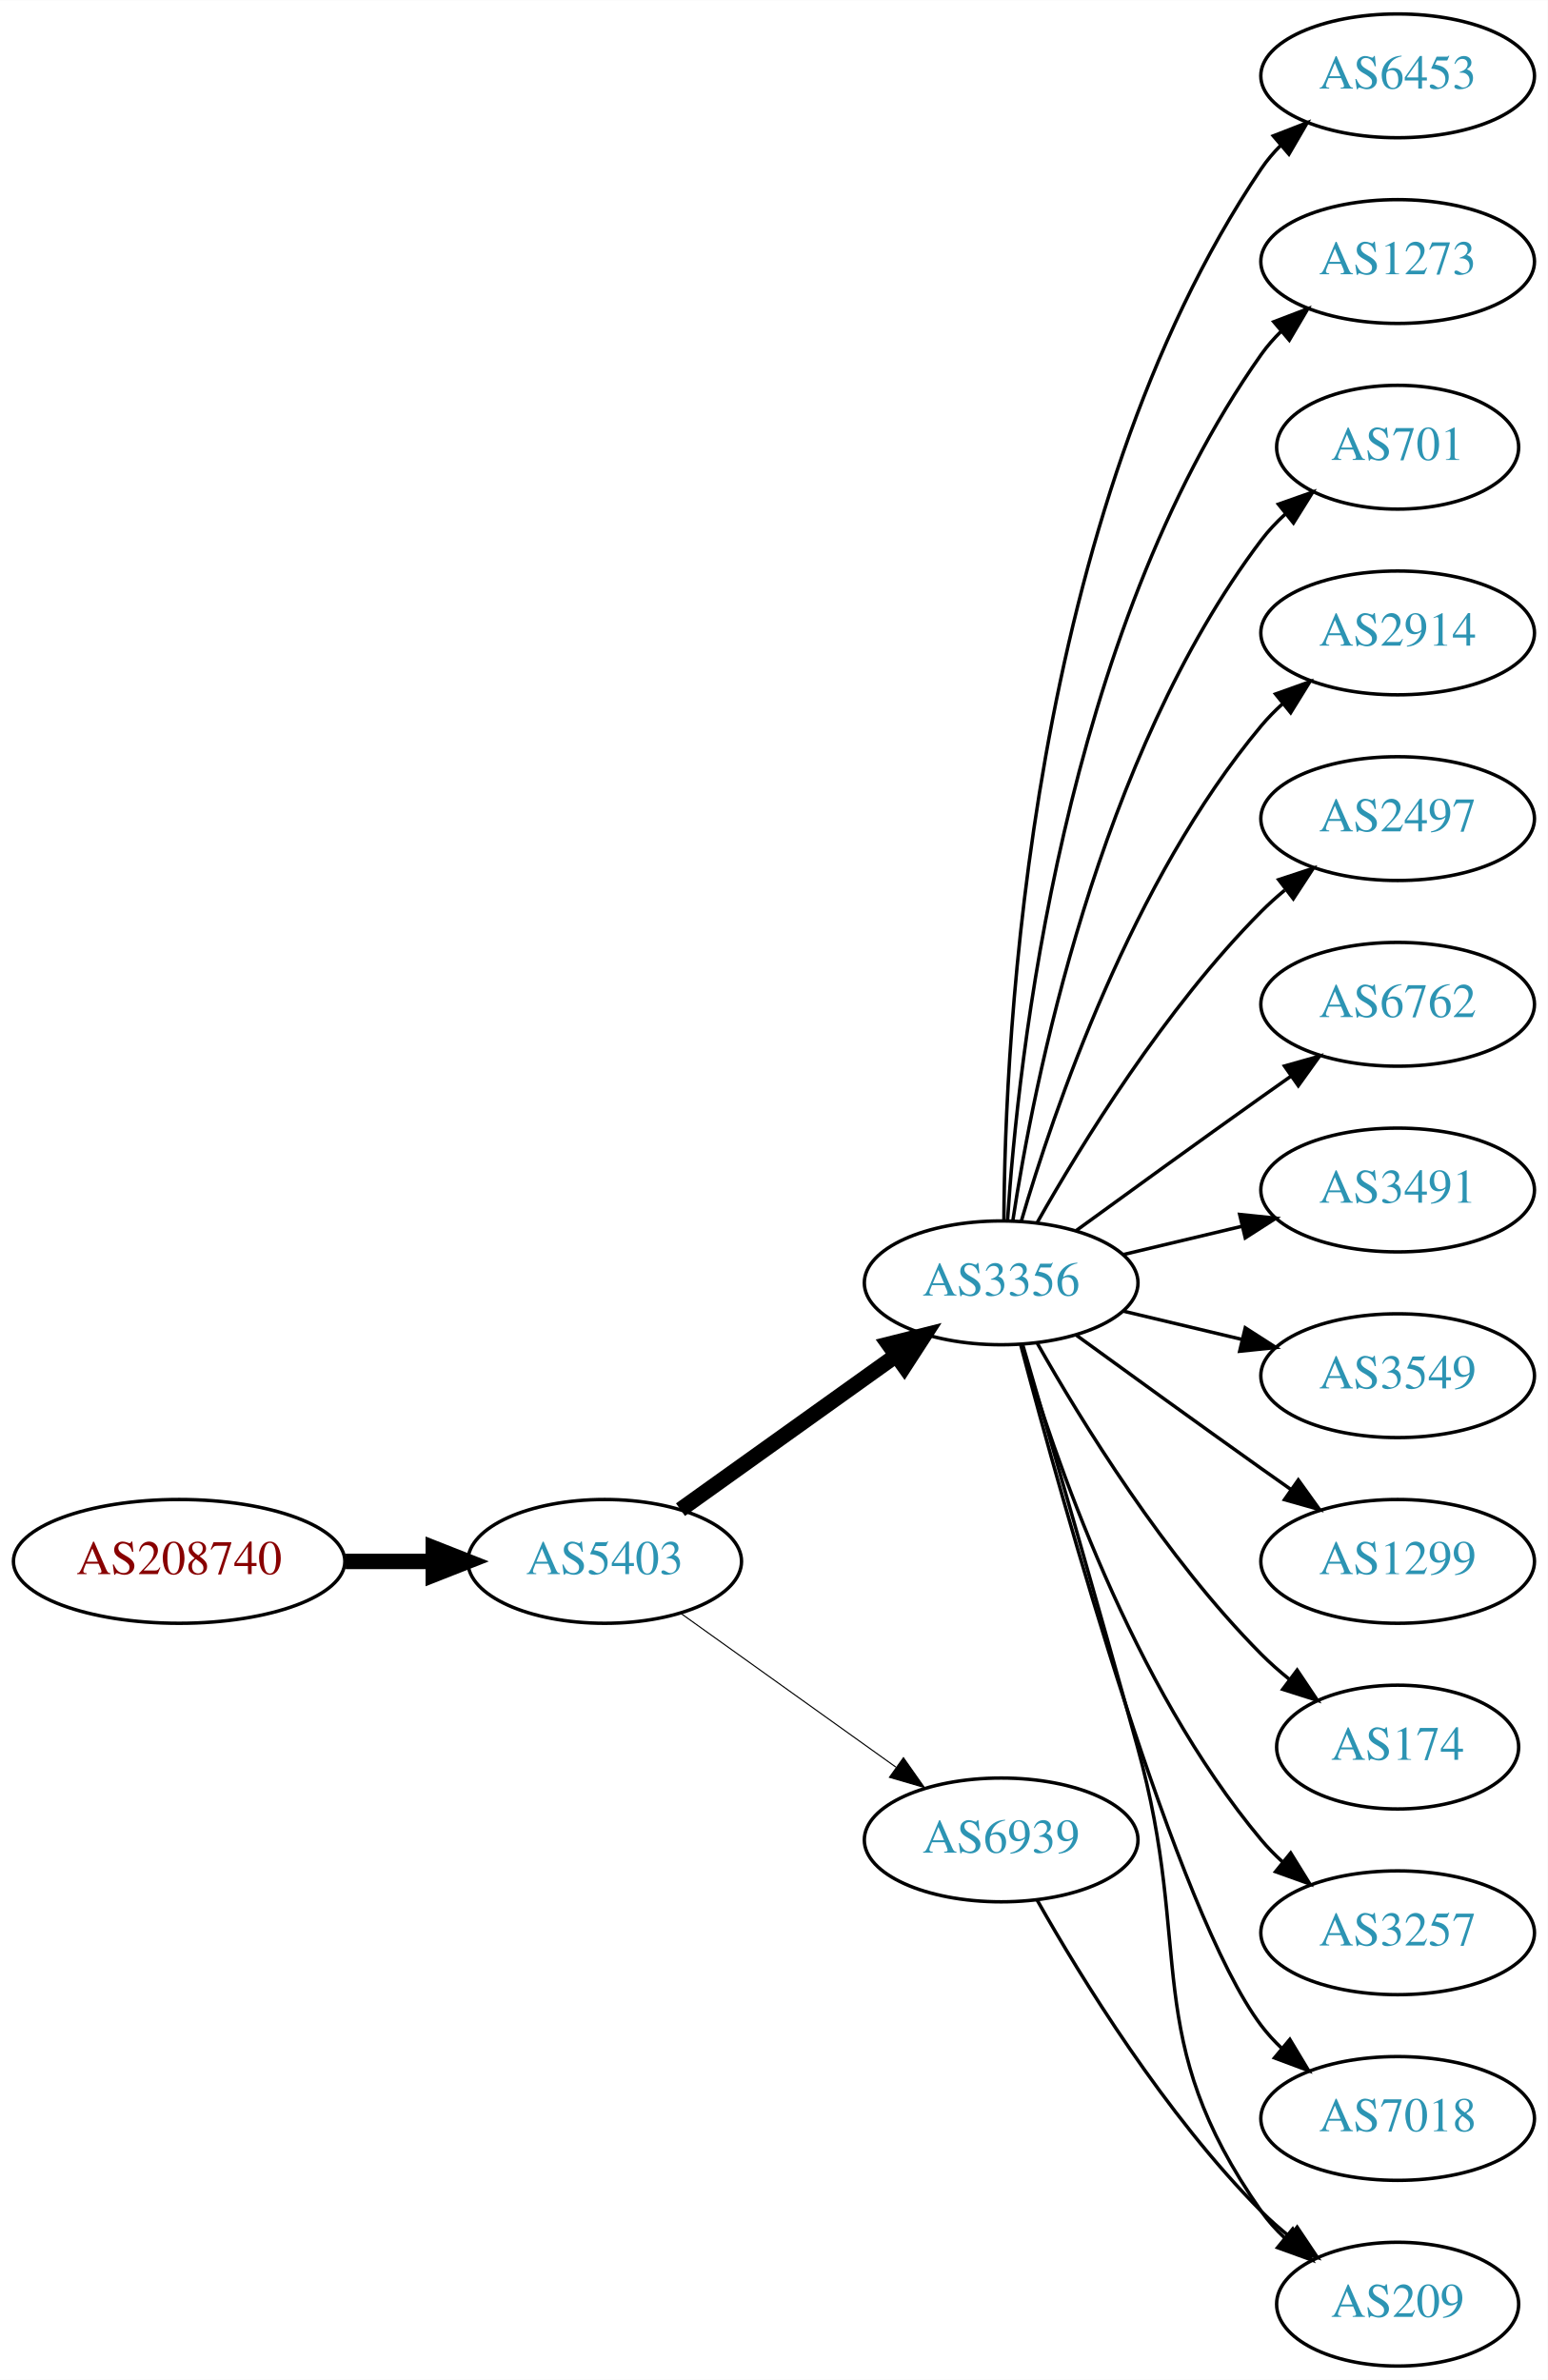
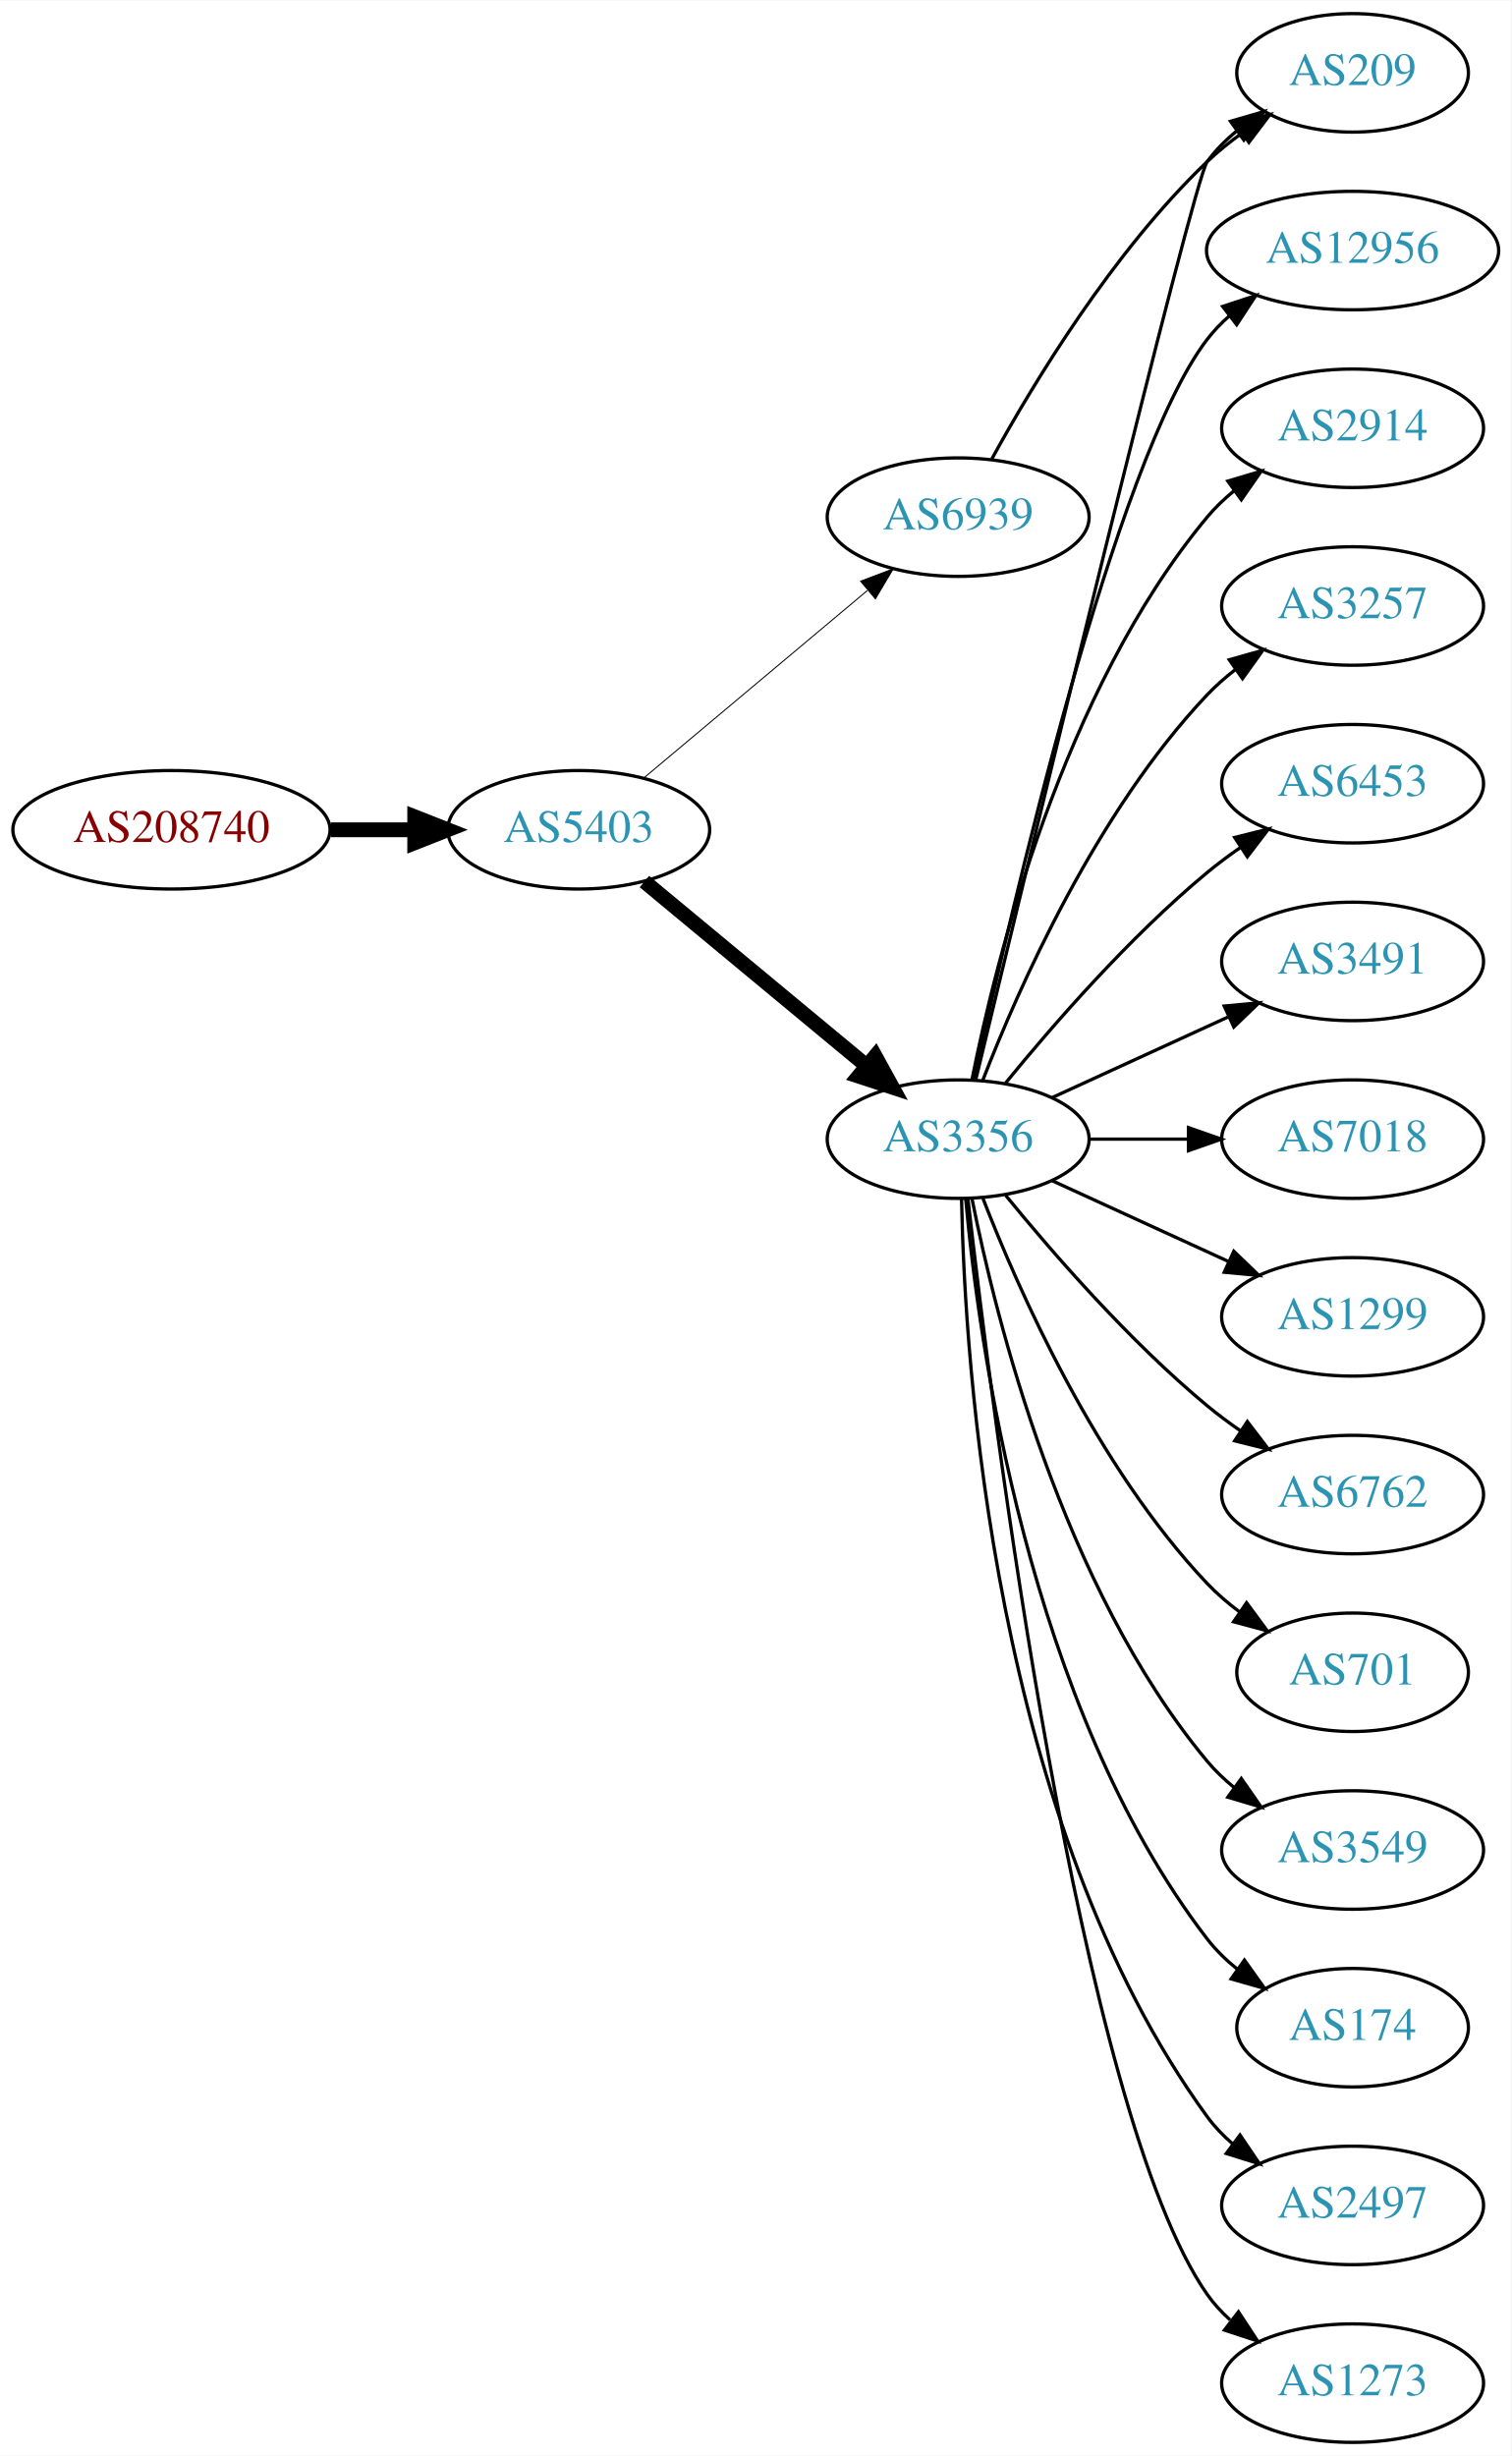
- <svg xmlns="http://www.w3.org/2000/svg" xmlns:xlink="http://www.w3.org/1999/xlink" width="450pt" height="692pt" viewBox="0.00 0.00 450.07 692.00">
-   <g id="graph0" class="graph" transform="scale(1 1) rotate(0) translate(4 688)">
-     <polygon fill="white" stroke="none" points="-4,4 -4,-688 446.07,-688 446.07,4 -4,4" />
+ <svg xmlns="http://www.w3.org/2000/svg" xmlns:xlink="http://www.w3.org/1999/xlink" width="459pt" height="746pt" viewBox="0.00 0.00 459.17 746.00">
+   <g id="graph0" class="graph" transform="scale(1 1) rotate(0) translate(4 742)">
+     <polygon fill="white" stroke="none" points="-4,4 -4,-742 455.17,-742 455.17,4 -4,4" />
    <g id="node1" class="node">
      <g id="a_node1">
        <a xlink:href="/asn/208740" xlink:title="AS208740 ~ AT-BMEIA [AT]">
-           <ellipse fill="#ffffff" stroke="black" cx="48.096" cy="-234" rx="48.192" ry="18" />
-           <text text-anchor="middle" x="48.096" y="-230.3" font-family="Times,serif" font-size="14.00" fill="#880000">AS208740</text>
+           <ellipse fill="#ffffff" stroke="black" cx="48.096" cy="-490" rx="48.192" ry="18" />
+           <text text-anchor="middle" x="48.096" y="-486.3" font-family="Times,serif" font-size="14.00" fill="#880000">AS208740</text>
        </a>
      </g>
    </g>
    <g id="node2" class="node">
      <g id="a_node2">
        <a xlink:href="/asn/5403" xlink:title="AS5403 ~ AS5403 [AT]">
-           <ellipse fill="#ffffff" stroke="black" cx="171.838" cy="-234" rx="39.794" ry="18" />
-           <text text-anchor="middle" x="171.838" y="-230.3" font-family="Times,serif" font-size="14.00" fill="#2c94b3">AS5403</text>
+           <ellipse fill="#ffffff" stroke="black" cx="171.838" cy="-490" rx="39.794" ry="18" />
+           <text text-anchor="middle" x="171.838" y="-486.3" font-family="Times,serif" font-size="14.00" fill="#2c94b3">AS5403</text>
        </a>
      </g>
    </g>
    <g id="edge1" class="edge">
-       <path fill="none" stroke="black" stroke-width="4.5" d="M96.513,-234C104.867,-234 113.577,-234 121.969,-234" />
-       <polygon fill="black" stroke="black" stroke-width="4.5" points="122.004,-237.938 132.004,-234 122.004,-230.063 122.004,-237.938" />
+       <path fill="none" stroke="black" stroke-width="4.5" d="M96.513,-490C104.867,-490 113.577,-490 121.969,-490" />
+       <polygon fill="black" stroke="black" stroke-width="4.5" points="122.004,-493.938 132.004,-490 122.004,-486.063 122.004,-493.938" />
    </g>
    <g id="node3" class="node">
      <g id="a_node3">
        <a xlink:href="/asn/3356" xlink:title="AS3356 ~ Level 3 Parent, LLC [US]">
-           <ellipse fill="#ffffff" stroke="black" cx="287.131" cy="-315" rx="39.794" ry="18" />
-           <text text-anchor="middle" x="287.131" y="-311.3" font-family="Times,serif" font-size="14.00" fill="#2c94b3">AS3356</text>
+           <ellipse fill="#ffffff" stroke="black" cx="287.131" cy="-396" rx="39.794" ry="18" />
+           <text text-anchor="middle" x="287.131" y="-392.3" font-family="Times,serif" font-size="14.00" fill="#2c94b3">AS3356</text>
        </a>
      </g>
    </g>
    <g id="edge2" class="edge">
-       <path fill="none" stroke="black" stroke-width="4.5" d="M193.882,-249.046C211.497,-261.639 236.835,-279.755 256.501,-293.816" />
-       <polygon fill="black" stroke="black" stroke-width="4.5" points="254.39,-297.147 264.815,-299.76 258.97,-290.741 254.39,-297.147" />
+       <path fill="none" stroke="black" stroke-width="4.5" d="M191.801,-474.267C210.263,-458.948 238.5,-435.52 259.27,-418.287" />
+       <polygon fill="black" stroke="black" stroke-width="4.5" points="261.925,-421.2 267.106,-411.785 256.896,-415.14 261.925,-421.2" />
    </g>
    <g id="node4" class="node">
      <g id="a_node4">
        <a xlink:href="/asn/6939" xlink:title="AS6939 ~ Hurricane Electric LLC [US]">
-           <ellipse fill="#ffffff" stroke="black" cx="287.131" cy="-153" rx="39.794" ry="18" />
-           <text text-anchor="middle" x="287.131" y="-149.3" font-family="Times,serif" font-size="14.00" fill="#2c94b3">AS6939</text>
+           <ellipse fill="#ffffff" stroke="black" cx="287.131" cy="-585" rx="39.794" ry="18" />
+           <text text-anchor="middle" x="287.131" y="-581.3" font-family="Times,serif" font-size="14.00" fill="#2c94b3">AS6939</text>
        </a>
      </g>
    </g>
    <g id="edge3" class="edge">
-       <path fill="none" stroke="black" stroke-width="0.321" d="M193.882,-218.954C211.497,-206.361 236.835,-188.245 256.501,-174.184" />
-       <polygon fill="black" stroke="black" stroke-width="0.321" points="258.716,-176.903 264.815,-168.24 254.645,-171.209 258.716,-176.903" />
+       <path fill="none" stroke="black" stroke-width="0.3" d="M191.546,-505.687C210.077,-521.227 238.634,-545.172 259.523,-562.689" />
+       <polygon fill="black" stroke="black" stroke-width="0.3" points="257.484,-565.546 267.395,-569.289 261.981,-560.182 257.484,-565.546" />
    </g>
    <g id="node5" class="node">
      <g id="a_node5">
-         <a xlink:href="/asn/6453" xlink:title="AS6453 ~ TATA COMMUNICATIONS (AMERICA) INC [US]">
-           <ellipse fill="#ffffff" stroke="black" cx="402.424" cy="-666" rx="39.794" ry="18" />
-           <text text-anchor="middle" x="402.424" y="-662.3" font-family="Times,serif" font-size="14.00" fill="#2c94b3">AS6453</text>
+         <a xlink:href="/asn/12956" xlink:title="AS12956 ~ TELXIUS [ES]">
+           <ellipse fill="#ffffff" stroke="black" cx="406.973" cy="-666" rx="44.393" ry="18" />
+           <text text-anchor="middle" x="406.973" y="-662.3" font-family="Times,serif" font-size="14.00" fill="#2c94b3">AS12956</text>
        </a>
      </g>
    </g>
    <g id="edge4" class="edge">
-       <path fill="none" stroke="black" d="M287.928,-333.265C288.208,-385.599 295.124,-538.764 362.777,-639 364.409,-641.417 366.334,-643.684 368.441,-645.796" />
-       <polygon fill="black" stroke="black" points="366.259,-648.536 376.135,-652.373 370.808,-643.215 366.259,-648.536" />
+       <path fill="none" stroke="black" d="M291.992,-414.225C302.86,-464.271 334.747,-602.516 362.777,-639 364.771,-641.595 367.091,-644.004 369.6,-646.226" />
+       <polygon fill="black" stroke="black" points="367.499,-649.025 377.564,-652.333 371.759,-643.47 367.499,-649.025" />
    </g>
    <g id="node6" class="node">
      <g id="a_node6">
-         <a xlink:href="/asn/1273" xlink:title="AS1273 ~ Vodafone Group PLC [EU]">
-           <ellipse fill="#ffffff" stroke="black" cx="402.424" cy="-612" rx="39.794" ry="18" />
-           <text text-anchor="middle" x="402.424" y="-608.3" font-family="Times,serif" font-size="14.00" fill="#2c94b3">AS1273</text>
+         <a xlink:href="/asn/209" xlink:title="AS209 ~ CenturyLink Communications, LLC [US]">
+           <ellipse fill="#ffffff" stroke="black" cx="406.973" cy="-720" rx="35.194" ry="18" />
+           <text text-anchor="middle" x="406.973" y="-716.3" font-family="Times,serif" font-size="14.00" fill="#2c94b3">AS209</text>
        </a>
      </g>
    </g>
    <g id="edge5" class="edge">
-       <path fill="none" stroke="black" d="M288.986,-333.185C291.98,-379.425 305.226,-503.589 362.777,-585 364.461,-587.381 366.424,-589.622 368.556,-591.716" />
-       <polygon fill="black" stroke="black" points="366.402,-594.478 376.299,-598.259 370.92,-589.132 366.402,-594.478" />
+       <path fill="none" stroke="black" d="M292.505,-414.173C307.849,-477.823 358.534,-687.17 362.777,-693 365.295,-696.459 368.404,-699.575 371.79,-702.354" />
+       <polygon fill="black" stroke="black" points="369.871,-705.284 380.048,-708.229 373.929,-699.58 369.871,-705.284" />
    </g>
    <g id="node7" class="node">
      <g id="a_node7">
-         <a xlink:href="/asn/701" xlink:title="AS701 ~ UUNET [US]">
-           <ellipse fill="#ffffff" stroke="black" cx="402.424" cy="-558" rx="35.194" ry="18" />
-           <text text-anchor="middle" x="402.424" y="-554.3" font-family="Times,serif" font-size="14.00" fill="#2c94b3">AS701</text>
+         <a xlink:href="/asn/2914" xlink:title="AS2914 ~ NTT America, Inc. [US]">
+           <ellipse fill="#ffffff" stroke="black" cx="406.973" cy="-612" rx="39.794" ry="18" />
+           <text text-anchor="middle" x="406.973" y="-608.3" font-family="Times,serif" font-size="14.00" fill="#2c94b3">AS2914</text>
        </a>
      </g>
    </g>
    <g id="edge6" class="edge">
-       <path fill="none" stroke="black" d="M290.508,-332.986C296.481,-372.422 315.192,-467.995 362.777,-531 364.8,-533.678 367.166,-536.19 369.713,-538.522" />
-       <polygon fill="black" stroke="black" points="367.748,-541.432 377.739,-544.958 372.127,-535.972 367.748,-541.432" />
+       <path fill="none" stroke="black" d="M291.33,-414.073C298.493,-450.141 318.767,-532.125 362.777,-585 365.182,-587.889 367.979,-590.563 370.971,-593.013" />
+       <polygon fill="black" stroke="black" points="369.059,-595.95 379.214,-598.973 373.161,-590.277 369.059,-595.95" />
    </g>
    <g id="node8" class="node">
      <g id="a_node8">
-         <a xlink:href="/asn/2914" xlink:title="AS2914 ~ NTT America, Inc. [US]">
-           <ellipse fill="#ffffff" stroke="black" cx="402.424" cy="-504" rx="39.794" ry="18" />
-           <text text-anchor="middle" x="402.424" y="-500.3" font-family="Times,serif" font-size="14.00" fill="#2c94b3">AS2914</text>
+         <a xlink:href="/asn/3257" xlink:title="AS3257 ~ GTT [DE]">
+           <ellipse fill="#ffffff" stroke="black" cx="406.973" cy="-558" rx="39.794" ry="18" />
+           <text text-anchor="middle" x="406.973" y="-554.3" font-family="Times,serif" font-size="14.00" fill="#2c94b3">AS3257</text>
        </a>
      </g>
    </g>
    <g id="edge7" class="edge">
-       <path fill="none" stroke="black" d="M293.005,-333.002C302.319,-364.844 325.136,-431.981 362.777,-477 364.648,-479.237 366.746,-481.374 368.972,-483.396" />
-       <polygon fill="black" stroke="black" points="366.916,-486.234 376.891,-489.804 371.319,-480.793 366.916,-486.234" />
+       <path fill="none" stroke="black" d="M294.654,-413.994C305.404,-441.728 329.062,-495.429 362.777,-531 365.363,-533.728 368.281,-536.294 371.349,-538.677" />
+       <polygon fill="black" stroke="black" points="369.503,-541.658 379.697,-544.543 373.527,-535.93 369.503,-541.658" />
    </g>
    <g id="node9" class="node">
      <g id="a_node9">
-         <a xlink:href="/asn/2497" xlink:title="AS2497 ~ Internet Initiative Japan Inc. [JP]">
-           <ellipse fill="#ffffff" stroke="black" cx="402.424" cy="-450" rx="39.794" ry="18" />
-           <text text-anchor="middle" x="402.424" y="-446.3" font-family="Times,serif" font-size="14.00" fill="#2c94b3">AS2497</text>
+         <a xlink:href="/asn/6453" xlink:title="AS6453 ~ TATA COMMUNICATIONS (AMERICA) INC [US]">
+           <ellipse fill="#ffffff" stroke="black" cx="406.973" cy="-504" rx="39.794" ry="18" />
+           <text text-anchor="middle" x="406.973" y="-500.3" font-family="Times,serif" font-size="14.00" fill="#2c94b3">AS6453</text>
        </a>
      </g>
    </g>
    <g id="edge8" class="edge">
-       <path fill="none" stroke="black" d="M297.591,-332.49C310.373,-355.096 334.805,-394.886 362.777,-423 364.888,-425.121 367.184,-427.188 369.57,-429.171" />
-       <polygon fill="black" stroke="black" points="367.822,-432.242 377.885,-435.556 372.085,-426.69 367.822,-432.242" />
+       <path fill="none" stroke="black" d="M301.55,-413.065C315.665,-430.375 339.079,-457.345 362.777,-477 365.994,-479.668 369.494,-482.27 373.065,-484.741" />
+       <polygon fill="black" stroke="black" points="371.143,-487.666 381.421,-490.236 374.988,-481.817 371.143,-487.666" />
    </g>
    <g id="node10" class="node">
      <g id="a_node10">
-         <a xlink:href="/asn/6762" xlink:title="AS6762 ~ TELECOM ITALIA SPARKLE S.p.A. [IT]">
-           <ellipse fill="#ffffff" stroke="black" cx="402.424" cy="-396" rx="39.794" ry="18" />
-           <text text-anchor="middle" x="402.424" y="-392.3" font-family="Times,serif" font-size="14.00" fill="#2c94b3">AS6762</text>
+         <a xlink:href="/asn/3491" xlink:title="AS3491 ~ PCCW Global, Inc. [US]">
+           <ellipse fill="#ffffff" stroke="black" cx="406.973" cy="-450" rx="39.794" ry="18" />
+           <text text-anchor="middle" x="406.973" y="-446.3" font-family="Times,serif" font-size="14.00" fill="#2c94b3">AS3491</text>
        </a>
      </g>
    </g>
    <g id="edge9" class="edge">
-       <path fill="none" stroke="black" d="M308.979,-330.222C323.913,-341.091 344.527,-356.025 362.777,-369 365.598,-371.005 368.541,-373.085 371.489,-375.159" />
-       <polygon fill="black" stroke="black" points="369.516,-378.05 379.714,-380.926 373.535,-372.319 369.516,-378.05" />
+       <path fill="none" stroke="black" d="M315.76,-408.661C331.717,-415.973 351.987,-425.261 369.27,-433.181" />
+       <polygon fill="black" stroke="black" points="367.969,-436.435 378.518,-437.419 370.885,-430.071 367.969,-436.435" />
    </g>
    <g id="node11" class="node">
      <g id="a_node11">
-         <a xlink:href="/asn/3491" xlink:title="AS3491 ~ PCCW Global, Inc. [US]">
-           <ellipse fill="#ffffff" stroke="black" cx="402.424" cy="-342" rx="39.794" ry="18" />
-           <text text-anchor="middle" x="402.424" y="-338.3" font-family="Times,serif" font-size="14.00" fill="#2c94b3">AS3491</text>
+         <a xlink:href="/asn/7018" xlink:title="AS7018 ~ AT&amp;T Services, Inc. [US]">
+           <ellipse fill="#ffffff" stroke="black" cx="406.973" cy="-396" rx="39.794" ry="18" />
+           <text text-anchor="middle" x="406.973" y="-392.3" font-family="Times,serif" font-size="14.00" fill="#2c94b3">AS7018</text>
        </a>
      </g>
    </g>
    <g id="edge10" class="edge">
-       <path fill="none" stroke="black" d="M322.738,-323.248C333.609,-325.838 345.764,-328.735 357.206,-331.462" />
-       <polygon fill="black" stroke="black" points="356.49,-334.889 367.029,-333.803 358.112,-328.08 356.49,-334.889" />
+       <path fill="none" stroke="black" d="M327.044,-396C336.597,-396 346.947,-396 356.909,-396" />
+       <polygon fill="black" stroke="black" points="357.102,-399.5 367.102,-396 357.102,-392.5 357.102,-399.5" />
    </g>
    <g id="node12" class="node">
      <g id="a_node12">
-         <a xlink:href="/asn/3549" xlink:title="AS3549 ~ Level 3 Parent, LLC [US]">
-           <ellipse fill="#ffffff" stroke="black" cx="402.424" cy="-288" rx="39.794" ry="18" />
-           <text text-anchor="middle" x="402.424" y="-284.3" font-family="Times,serif" font-size="14.00" fill="#2c94b3">AS3549</text>
+         <a xlink:href="/asn/1299" xlink:title="AS1299 ~ Telia Carrier [EU]">
+           <ellipse fill="#ffffff" stroke="black" cx="406.973" cy="-342" rx="39.794" ry="18" />
+           <text text-anchor="middle" x="406.973" y="-338.3" font-family="Times,serif" font-size="14.00" fill="#2c94b3">AS1299</text>
        </a>
      </g>
    </g>
    <g id="edge11" class="edge">
-       <path fill="none" stroke="black" d="M322.738,-306.752C333.609,-304.162 345.764,-301.265 357.206,-298.538" />
-       <polygon fill="black" stroke="black" points="358.112,-301.92 367.029,-296.197 356.49,-295.111 358.112,-301.92" />
+       <path fill="none" stroke="black" d="M315.76,-383.339C331.717,-376.027 351.987,-366.739 369.27,-358.819" />
+       <polygon fill="black" stroke="black" points="370.885,-361.929 378.518,-354.581 367.969,-355.565 370.885,-361.929" />
    </g>
    <g id="node13" class="node">
      <g id="a_node13">
-         <a xlink:href="/asn/1299" xlink:title="AS1299 ~ Telia Carrier [EU]">
-           <ellipse fill="#ffffff" stroke="black" cx="402.424" cy="-234" rx="39.794" ry="18" />
-           <text text-anchor="middle" x="402.424" y="-230.3" font-family="Times,serif" font-size="14.00" fill="#2c94b3">AS1299</text>
+         <a xlink:href="/asn/6762" xlink:title="AS6762 ~ TELECOM ITALIA SPARKLE S.p.A. [IT]">
+           <ellipse fill="#ffffff" stroke="black" cx="406.973" cy="-288" rx="39.794" ry="18" />
+           <text text-anchor="middle" x="406.973" y="-284.3" font-family="Times,serif" font-size="14.00" fill="#2c94b3">AS6762</text>
        </a>
      </g>
    </g>
    <g id="edge12" class="edge">
-       <path fill="none" stroke="black" d="M308.979,-299.778C323.913,-288.909 344.527,-273.975 362.777,-261 365.598,-258.995 368.541,-256.915 371.489,-254.841" />
-       <polygon fill="black" stroke="black" points="373.535,-257.681 379.714,-249.074 369.516,-251.95 373.535,-257.681" />
+       <path fill="none" stroke="black" d="M301.55,-378.935C315.665,-361.625 339.079,-334.655 362.777,-315 365.994,-312.332 369.494,-309.73 373.065,-307.259" />
+       <polygon fill="black" stroke="black" points="374.988,-310.183 381.421,-301.764 371.143,-304.334 374.988,-310.183" />
    </g>
    <g id="node14" class="node">
      <g id="a_node14">
-         <a xlink:href="/asn/174" xlink:title="AS174 ~ Cogent Communications [US]">
-           <ellipse fill="#ffffff" stroke="black" cx="402.424" cy="-180" rx="35.194" ry="18" />
-           <text text-anchor="middle" x="402.424" y="-176.3" font-family="Times,serif" font-size="14.00" fill="#2c94b3">AS174</text>
+         <a xlink:href="/asn/701" xlink:title="AS701 ~ UUNET [US]">
+           <ellipse fill="#ffffff" stroke="black" cx="406.973" cy="-234" rx="35.194" ry="18" />
+           <text text-anchor="middle" x="406.973" y="-230.3" font-family="Times,serif" font-size="14.00" fill="#2c94b3">AS701</text>
        </a>
      </g>
    </g>
    <g id="edge13" class="edge">
-       <path fill="none" stroke="black" d="M297.591,-297.51C310.373,-274.904 334.805,-235.114 362.777,-207 365.278,-204.487 368.038,-202.051 370.899,-199.739" />
-       <polygon fill="black" stroke="black" points="373.2,-202.389 379.097,-193.587 368.998,-196.79 373.2,-202.389" />
+       <path fill="none" stroke="black" d="M294.654,-378.006C305.404,-350.272 329.062,-296.571 362.777,-261 365.72,-257.895 369.094,-254.999 372.629,-252.345" />
+       <polygon fill="black" stroke="black" points="374.759,-255.129 381.048,-246.603 370.815,-249.346 374.759,-255.129" />
    </g>
    <g id="node15" class="node">
      <g id="a_node15">
-         <a xlink:href="/asn/209" xlink:title="AS209 ~ CenturyLink Communications, LLC [US]">
-           <ellipse fill="#ffffff" stroke="black" cx="402.424" cy="-18" rx="35.194" ry="18" />
-           <text text-anchor="middle" x="402.424" y="-14.3" font-family="Times,serif" font-size="14.00" fill="#2c94b3">AS209</text>
+         <a xlink:href="/asn/3549" xlink:title="AS3549 ~ Level 3 Parent, LLC [US]">
+           <ellipse fill="#ffffff" stroke="black" cx="406.973" cy="-180" rx="39.794" ry="18" />
+           <text text-anchor="middle" x="406.973" y="-176.3" font-family="Times,serif" font-size="14.00" fill="#2c94b3">AS3549</text>
        </a>
      </g>
    </g>
    <g id="edge14" class="edge">
-       <path fill="none" stroke="black" d="M293.361,-297.123C300.888,-271.305 315.15,-222.061 326.777,-180 343.323,-120.148 327.164,-95.869 362.777,-45 364.702,-42.251 367.001,-39.69 369.506,-37.327" />
-       <polygon fill="black" stroke="black" points="371.923,-39.873 377.467,-30.844 367.503,-34.445 371.923,-39.873" />
+       <path fill="none" stroke="black" d="M291.33,-377.927C298.493,-341.859 318.767,-259.875 362.777,-207 365.182,-204.111 367.979,-201.437 370.971,-198.987" />
+       <polygon fill="black" stroke="black" points="373.161,-201.723 379.214,-193.027 369.059,-196.05 373.161,-201.723" />
    </g>
    <g id="node16" class="node">
      <g id="a_node16">
-         <a xlink:href="/asn/3257" xlink:title="AS3257 ~ GTT [DE]">
-           <ellipse fill="#ffffff" stroke="black" cx="402.424" cy="-126" rx="39.794" ry="18" />
-           <text text-anchor="middle" x="402.424" y="-122.3" font-family="Times,serif" font-size="14.00" fill="#2c94b3">AS3257</text>
+         <a xlink:href="/asn/174" xlink:title="AS174 ~ Cogent Communications [US]">
+           <ellipse fill="#ffffff" stroke="black" cx="406.973" cy="-126" rx="35.194" ry="18" />
+           <text text-anchor="middle" x="406.973" y="-122.3" font-family="Times,serif" font-size="14.00" fill="#2c94b3">AS174</text>
        </a>
      </g>
    </g>
    <g id="edge15" class="edge">
-       <path fill="none" stroke="black" d="M293.005,-296.998C302.319,-265.156 325.136,-198.019 362.777,-153 364.648,-150.763 366.746,-148.626 368.972,-146.604" />
-       <polygon fill="black" stroke="black" points="371.319,-149.207 376.891,-140.196 366.916,-143.766 371.319,-149.207" />
+       <path fill="none" stroke="black" d="M289.415,-377.883C293.313,-334.668 308.33,-223.869 362.777,-153 365.384,-149.607 368.548,-146.533 371.965,-143.777" />
+       <polygon fill="black" stroke="black" points="374.104,-146.552 380.257,-137.927 370.068,-140.832 374.104,-146.552" />
    </g>
    <g id="node17" class="node">
      <g id="a_node17">
-         <a xlink:href="/asn/7018" xlink:title="AS7018 ~ AT&amp;T Services, Inc. [US]">
-           <ellipse fill="#ffffff" stroke="black" cx="402.424" cy="-72" rx="39.794" ry="18" />
-           <text text-anchor="middle" x="402.424" y="-68.3" font-family="Times,serif" font-size="14.00" fill="#2c94b3">AS7018</text>
+         <a xlink:href="/asn/2497" xlink:title="AS2497 ~ Internet Initiative Japan Inc. [JP]">
+           <ellipse fill="#ffffff" stroke="black" cx="406.973" cy="-72" rx="39.794" ry="18" />
+           <text text-anchor="middle" x="406.973" y="-68.3" font-family="Times,serif" font-size="14.00" fill="#2c94b3">AS2497</text>
        </a>
      </g>
    </g>
    <g id="edge16" class="edge">
-       <path fill="none" stroke="black" d="M292.831,-296.898C304.983,-251.021 338.208,-131.531 362.777,-99 364.535,-96.673 366.551,-94.471 368.721,-92.404" />
-       <polygon fill="black" stroke="black" points="371.079,-94.995 376.534,-85.912 366.606,-89.612 371.079,-94.995" />
+       <path fill="none" stroke="black" d="M288.163,-377.663C289.136,-327.921 297.855,-188.194 362.777,-99 364.989,-95.961 367.657,-93.187 370.569,-90.674" />
+       <polygon fill="black" stroke="black" points="372.764,-93.403 378.7,-84.627 368.587,-87.786 372.764,-93.403" />
+     </g>
+     <g id="node18" class="node">
+       <g id="a_node18">
+         <a xlink:href="/asn/1273" xlink:title="AS1273 ~ Vodafone Group PLC [EU]">
+           <ellipse fill="#ffffff" stroke="black" cx="406.973" cy="-18" rx="39.794" ry="18" />
+           <text text-anchor="middle" x="406.973" y="-14.3" font-family="Times,serif" font-size="14.00" fill="#2c94b3">AS1273</text>
+         </a>
+       </g>
    </g>
    <g id="edge17" class="edge">
-       <path fill="none" stroke="black" d="M297.591,-135.51C310.373,-112.904 334.805,-73.114 362.777,-45 365.278,-42.487 368.038,-40.051 370.899,-37.739" />
-       <polygon fill="black" stroke="black" points="373.2,-40.389 379.097,-31.587 368.998,-34.79 373.2,-40.389" />
+       <path fill="none" stroke="black" d="M290.101,-377.899C297.329,-314.072 324.007,-100.372 362.777,-45 364.756,-42.175 367.134,-39.584 369.744,-37.221" />
+       <polygon fill="black" stroke="black" points="372.296,-39.674 378.102,-30.812 368.037,-34.119 372.296,-39.674" />
+     </g>
+     <g id="edge18" class="edge">
+       <path fill="none" stroke="black" d="M297.372,-602.713C309.918,-625.561 334.095,-665.611 362.777,-693 366.031,-696.107 369.698,-699.046 373.485,-701.76" />
+       <polygon fill="black" stroke="black" points="371.587,-704.701 381.853,-707.322 375.462,-698.872 371.587,-704.701" />
    </g>
  </g>
</svg>
